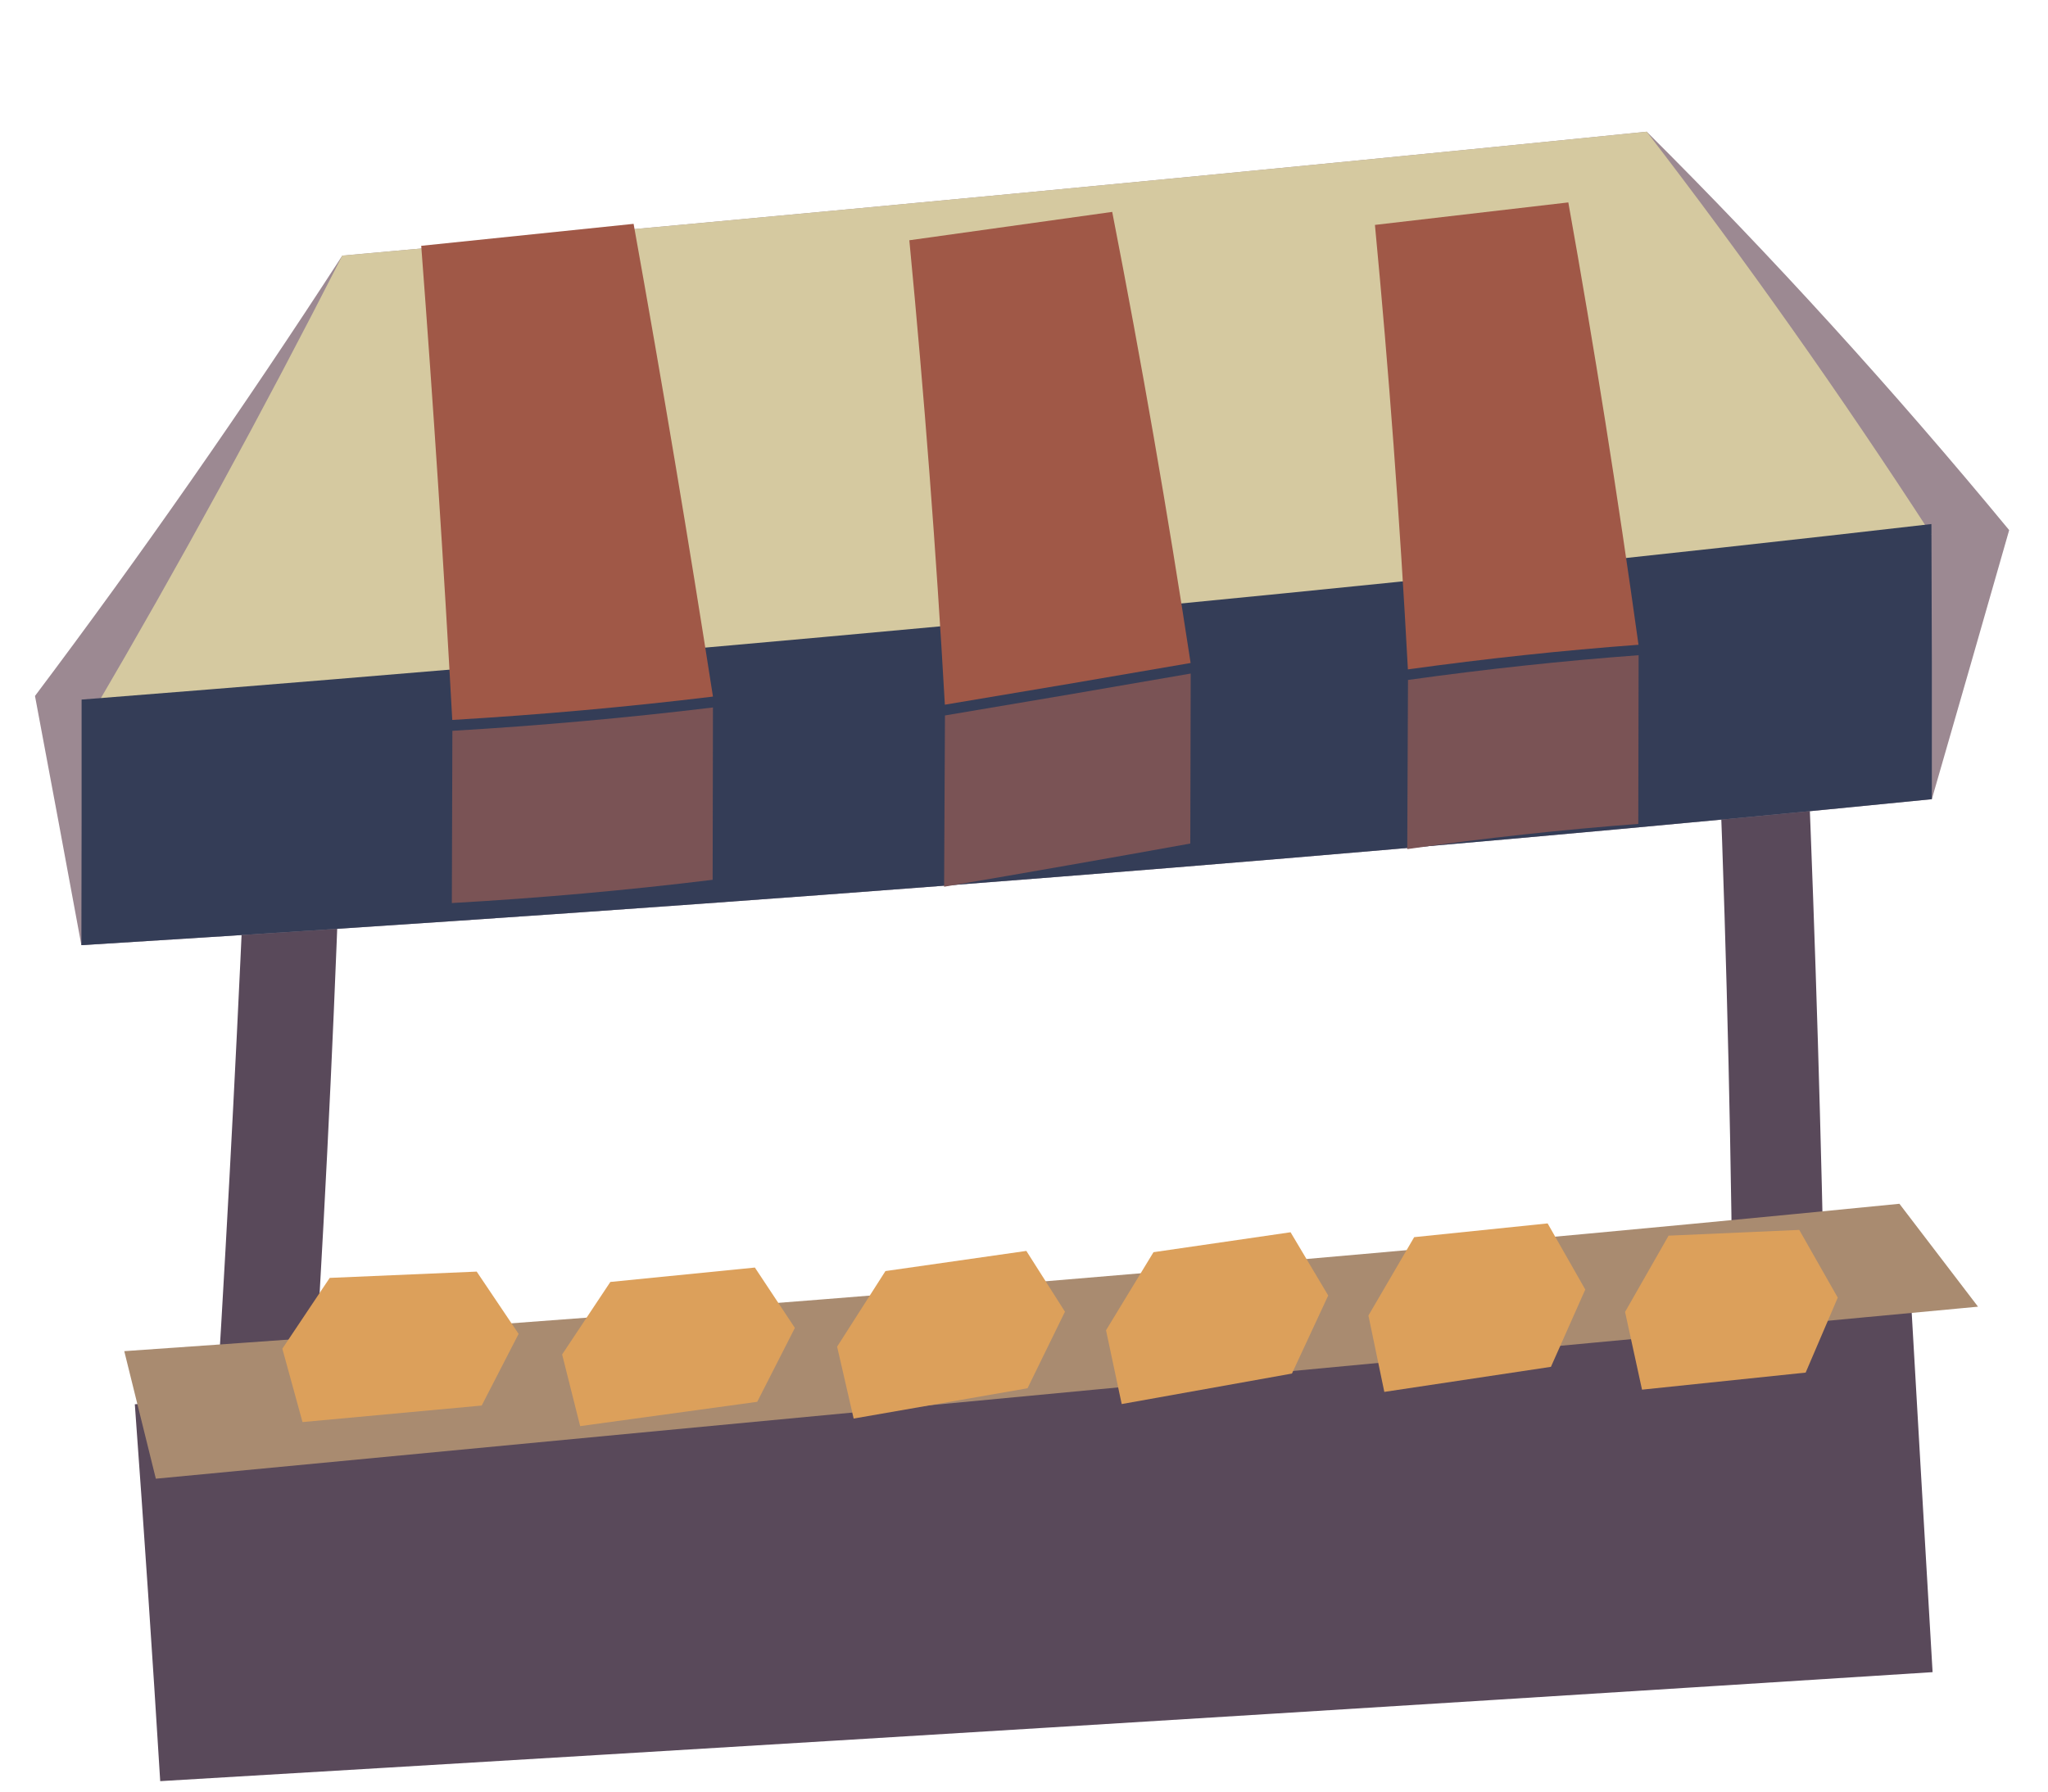
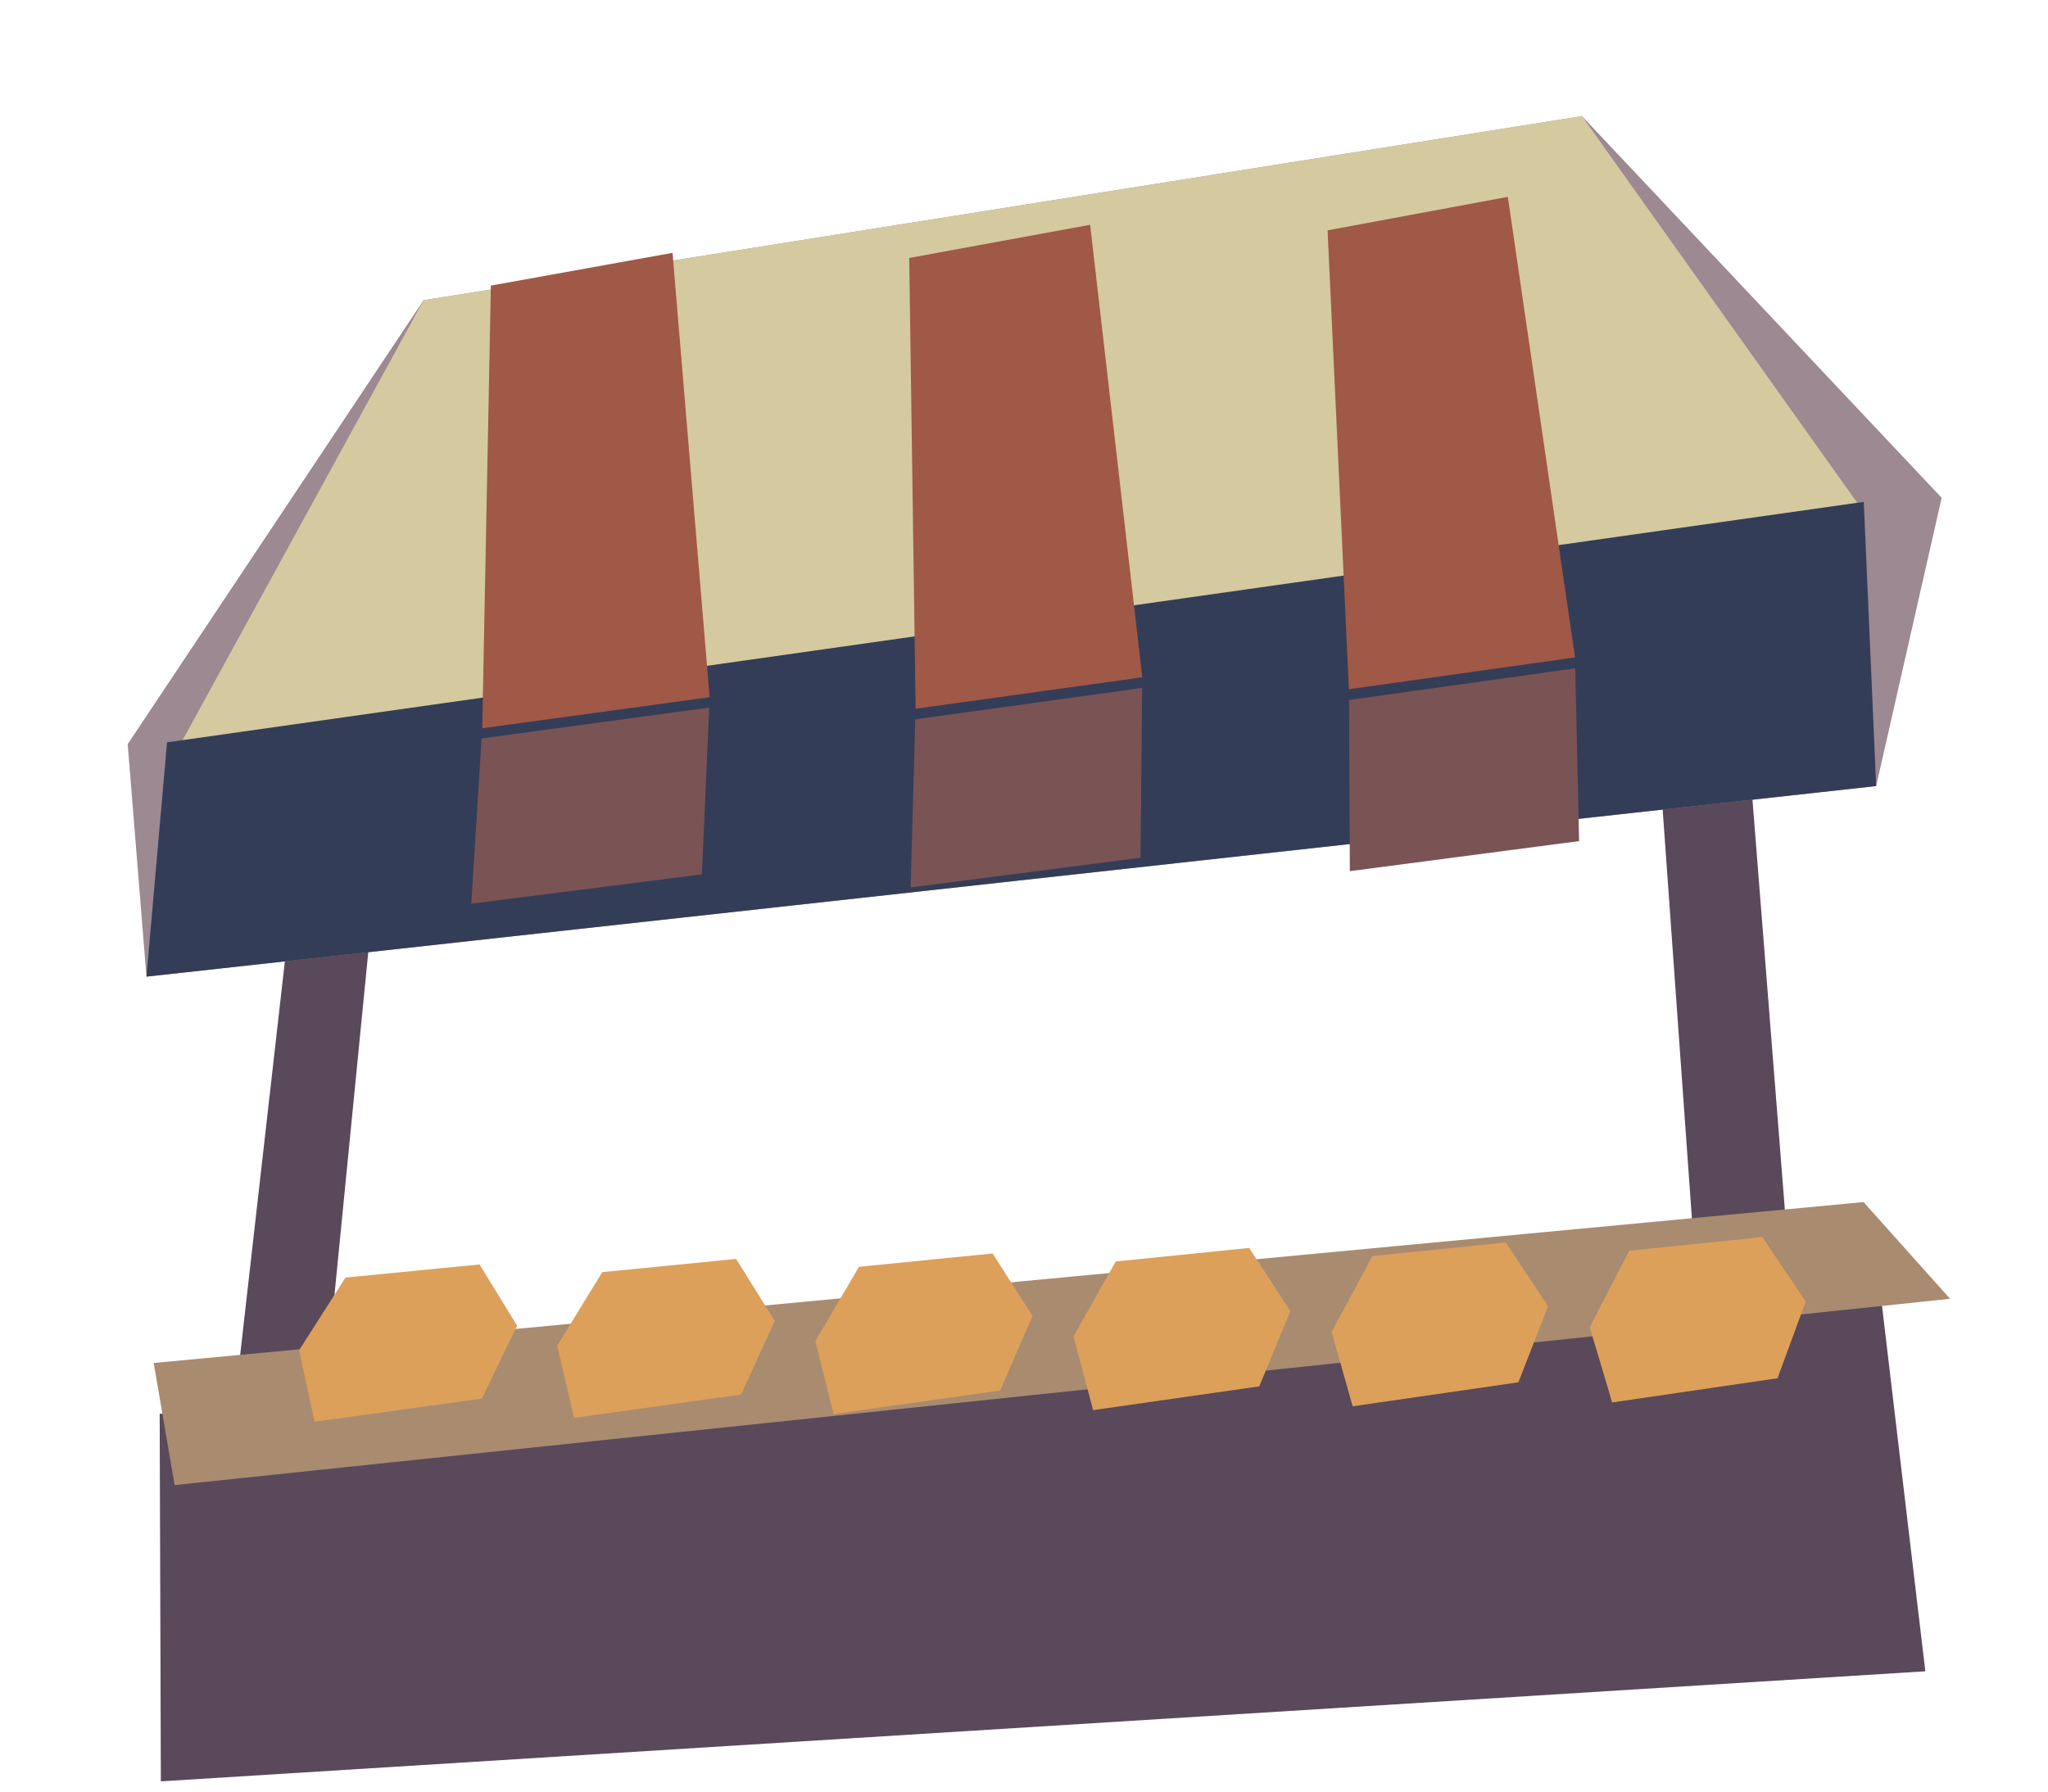
<svg xmlns="http://www.w3.org/2000/svg" width="192" height="168" viewBox="0 0 192 168">
-   <path fill="#59495a" d="M23.96,55.56 L32.61,54.95 Q31.37,108.97 27.36,159.36 L18.11,164.12 Q21.98,111.20 23.96,55.56 Z" />
-   <path fill="#59495a" d="M159.92,45.04 L168.21,44.40 Q171.01,96.81 171.47,152.51 L162.48,156.52 Q162.90,98.60 159.92,45.04 Z" />
-   <path fill="#9c8992" d="M3.28,65.26 Q18.14,45.50 32.09,23.97 Q97.09,18.14 154.38,12.35 Q172.03,29.92 188.36,49.71 Q184.75,62.34 181.11,74.94 Q103.89,82.67 7.63,88.63 Q5.48,76.96 3.28,65.26 Z" />
-   <path fill="#d5c9a0" d="M32.09,23.97 Q97.09,18.14 154.38,12.35 Q168.27,30.39 181.07,50.13 Q104.36,58.92 8.75,66.68 Q20.83,46.08 32.09,23.97 Z" />
-   <path fill="#343d57" d="M7.65,65.60 Q103.88,58.04 181.07,49.14 Q181.13,61.98 181.11,74.94 Q103.89,82.67 7.63,88.63 Q7.66,77.14 7.65,65.60 Z" />
-   <path fill="#a05847" d="M39.49,23.05 L59.40,20.99 Q63.45,43.52 66.84,65.32 Q54.77,66.78 42.40,67.51 Q41.20,45.57 39.49,23.05 Z" />
-   <path fill="#7a5355" d="M42.41,68.53 Q54.78,67.80 66.84,66.34 L66.81,82.50 Q54.73,83.98 42.36,84.68 L42.41,68.53 Z" />
-   <path fill="#a05847" d="M85.25,22.53 L104.27,19.87 Q108.41,41.09 111.62,62.17 Q100.30,64.13 88.58,66.08 Q87.36,44.49 85.25,22.53 Z" />
-   <path fill="#7a5355" d="M88.59,67.09 Q100.31,65.13 111.63,63.16 L111.59,79.10 Q100.25,81.15 88.51,83.15 L88.59,67.09 Z" />
-   <path fill="#a05847" d="M128.90,21.09 L147.03,18.98 Q150.68,39.38 153.61,60.46 Q142.96,61.25 131.99,62.77 Q130.86,41.69 128.90,21.09 Z" />
-   <path fill="#7a5355" d="M132.00,63.76 Q142.96,62.23 153.62,61.44 L153.59,77.26 Q142.92,78.06 131.93,79.62 L132.00,63.76 Z" />
-   <path fill="#59495a" d="M12.64,131.68 Q101.61,125.28 178.93,118.02 Q180.04,137.41 181.18,156.80 Q99.02,162.05 15.02,167.02 Q13.94,149.48 12.64,131.68 Z" />
-   <path fill="#a98b70" d="M11.65,126.70 Q101.22,120.50 178.07,112.88 L185.44,122.53 Q105.55,129.99 14.61,138.66 L11.65,126.70 Z" />
-   <path fill="#dca05b" d="M26.47,126.47 L30.91,119.83 L44.69,119.24 L48.62,125.08 L45.16,131.80 L28.36,133.35 L26.47,126.47 Z" />
-   <path fill="#dca05b" d="M52.70,127.01 L57.22,120.21 L70.77,118.86 L74.52,124.52 L70.99,131.45 L54.39,133.73 L52.70,127.01 Z" />
-   <path fill="#dca05b" d="M78.48,126.28 L83.01,119.19 L96.22,117.30 L99.84,123.00 L96.33,130.18 L80.03,133.02 L78.48,126.28 Z" />
-   <path fill="#dca05b" d="M103.69,124.74 L108.14,117.42 L120.99,115.55 L124.52,121.48 L121.12,128.80 L105.16,131.66 L103.69,124.74 Z" />
-   <path fill="#dca05b" d="M128.29,123.36 L132.58,116.01 L145.09,114.72 L148.62,120.92 L145.40,128.17 L129.78,130.52 L128.29,123.36 Z" />
-   <path fill="#dca05b" d="M152.35,123.02 L156.43,115.87 L168.68,115.33 L172.29,121.68 L169.28,128.71 L153.94,130.31 L152.35,123.02 Z" />
+   <polygon points="30.31,58.42 37.70,57.09 27.62,159.33 18.30,164.16" fill="#59495a" />
+   <polygon points="153.67,45.11 161.82,43.65 170.43,152.68 161.66,156.81" fill="#59495a" />
+   <polygon points="11.97,69.78 39.71,28.15 148.31,10.89 182.03,46.68 175.89,73.71 13.73,91.58" fill="#9c8992" />
+   <polygon points="39.71,28.15 148.31,10.89 174.78,48.08 16.50,70.53" fill="#d5c9a0" />
+   <polygon points="15.66,69.61 174.73,47.06 175.89,73.71 13.73,91.58" fill="#343d57" />
+   <polygon points="46.02,26.78 63.05,23.71 66.53,65.38 45.21,68.29" fill="#a05847" />
+   <polygon points="45.15,69.25 66.49,66.35 65.80,81.99 44.18,84.74" fill="#7a5355" />
+   <polygon points="85.24,24.19 102.20,21.08 107.09,63.51 85.84,66.46" fill="#a05847" />
+   <polygon points="85.81,67.45 107.08,64.51 106.92,80.43 85.37,83.22" fill="#7a5355" />
+   <polygon points="124.46,21.60 141.36,18.46 147.66,61.65 126.46,64.63" fill="#a05847" />
+   <polygon points="126.47,65.64 147.68,62.67 148.04,78.87 126.55,81.69" fill="#7a5355" />
+   <polygon points="14.97,132.58 175.89,117.82 180.50,156.72 15.08,167.04" fill="#59495a" />
+   <polygon points="14.41,127.81 174.71,112.72 182.82,121.79 16.37,139.26" fill="#a98b70" />
+   <polygon points="28.04,126.61 32.39,119.80 44.96,118.57 48.48,124.31 45.18,131.15 29.49,133.32" fill="#dca05b" />
+   <polygon points="52.24,126.18 56.46,119.29 69.01,118.05 72.64,123.86 69.47,130.77 53.82,132.96" fill="#dca05b" />
+   <polygon points="76.44,125.75 80.53,118.79 93.06,117.54 96.80,123.40 93.76,130.39 78.15,132.60" fill="#dca05b" />
+   <polygon points="100.64,125.31 104.60,118.29 117.11,117.02 120.97,122.95 118.06,130.00 102.48,132.23" fill="#dca05b" />
+   <polygon points="124.84,124.88 128.67,117.78 141.17,116.51 145.13,122.49 142.35,129.62 126.81,131.87" fill="#dca05b" />
+   <polygon points="149.04,124.45 152.74,117.28 165.22,116.00 169.29,122.04 166.64,129.24 151.14,131.51" fill="#dca05b" />
</svg>
